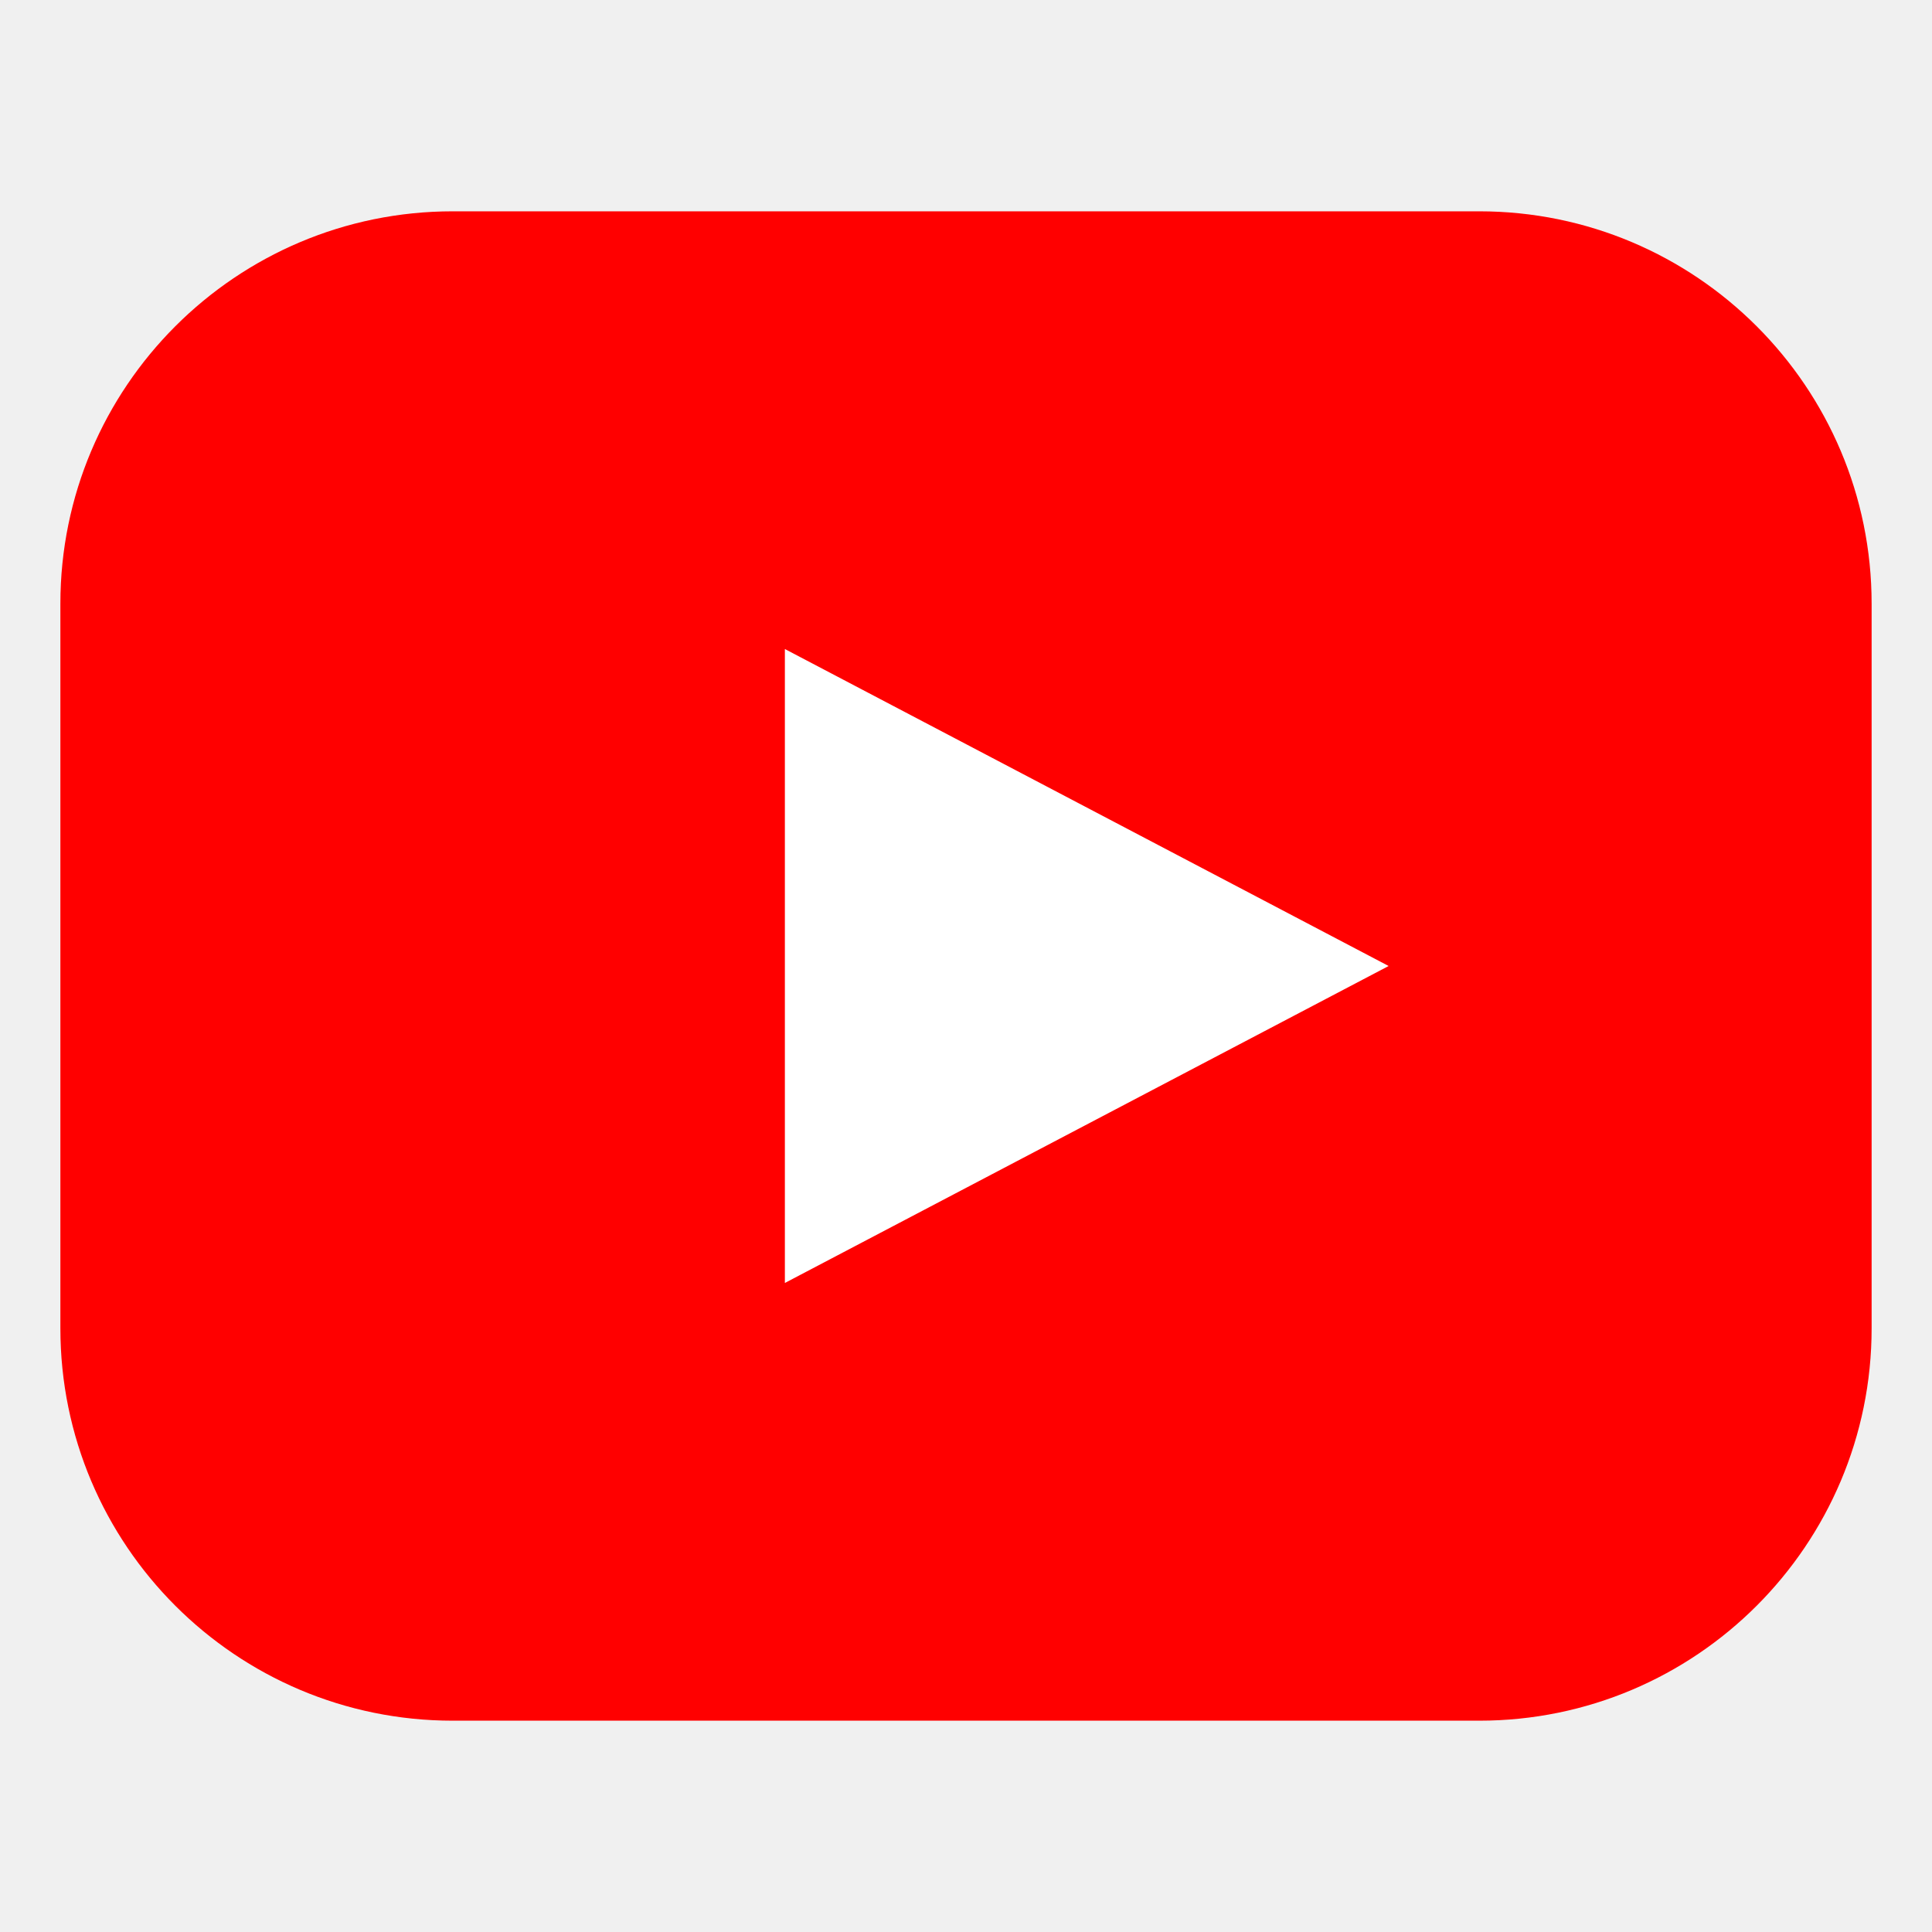
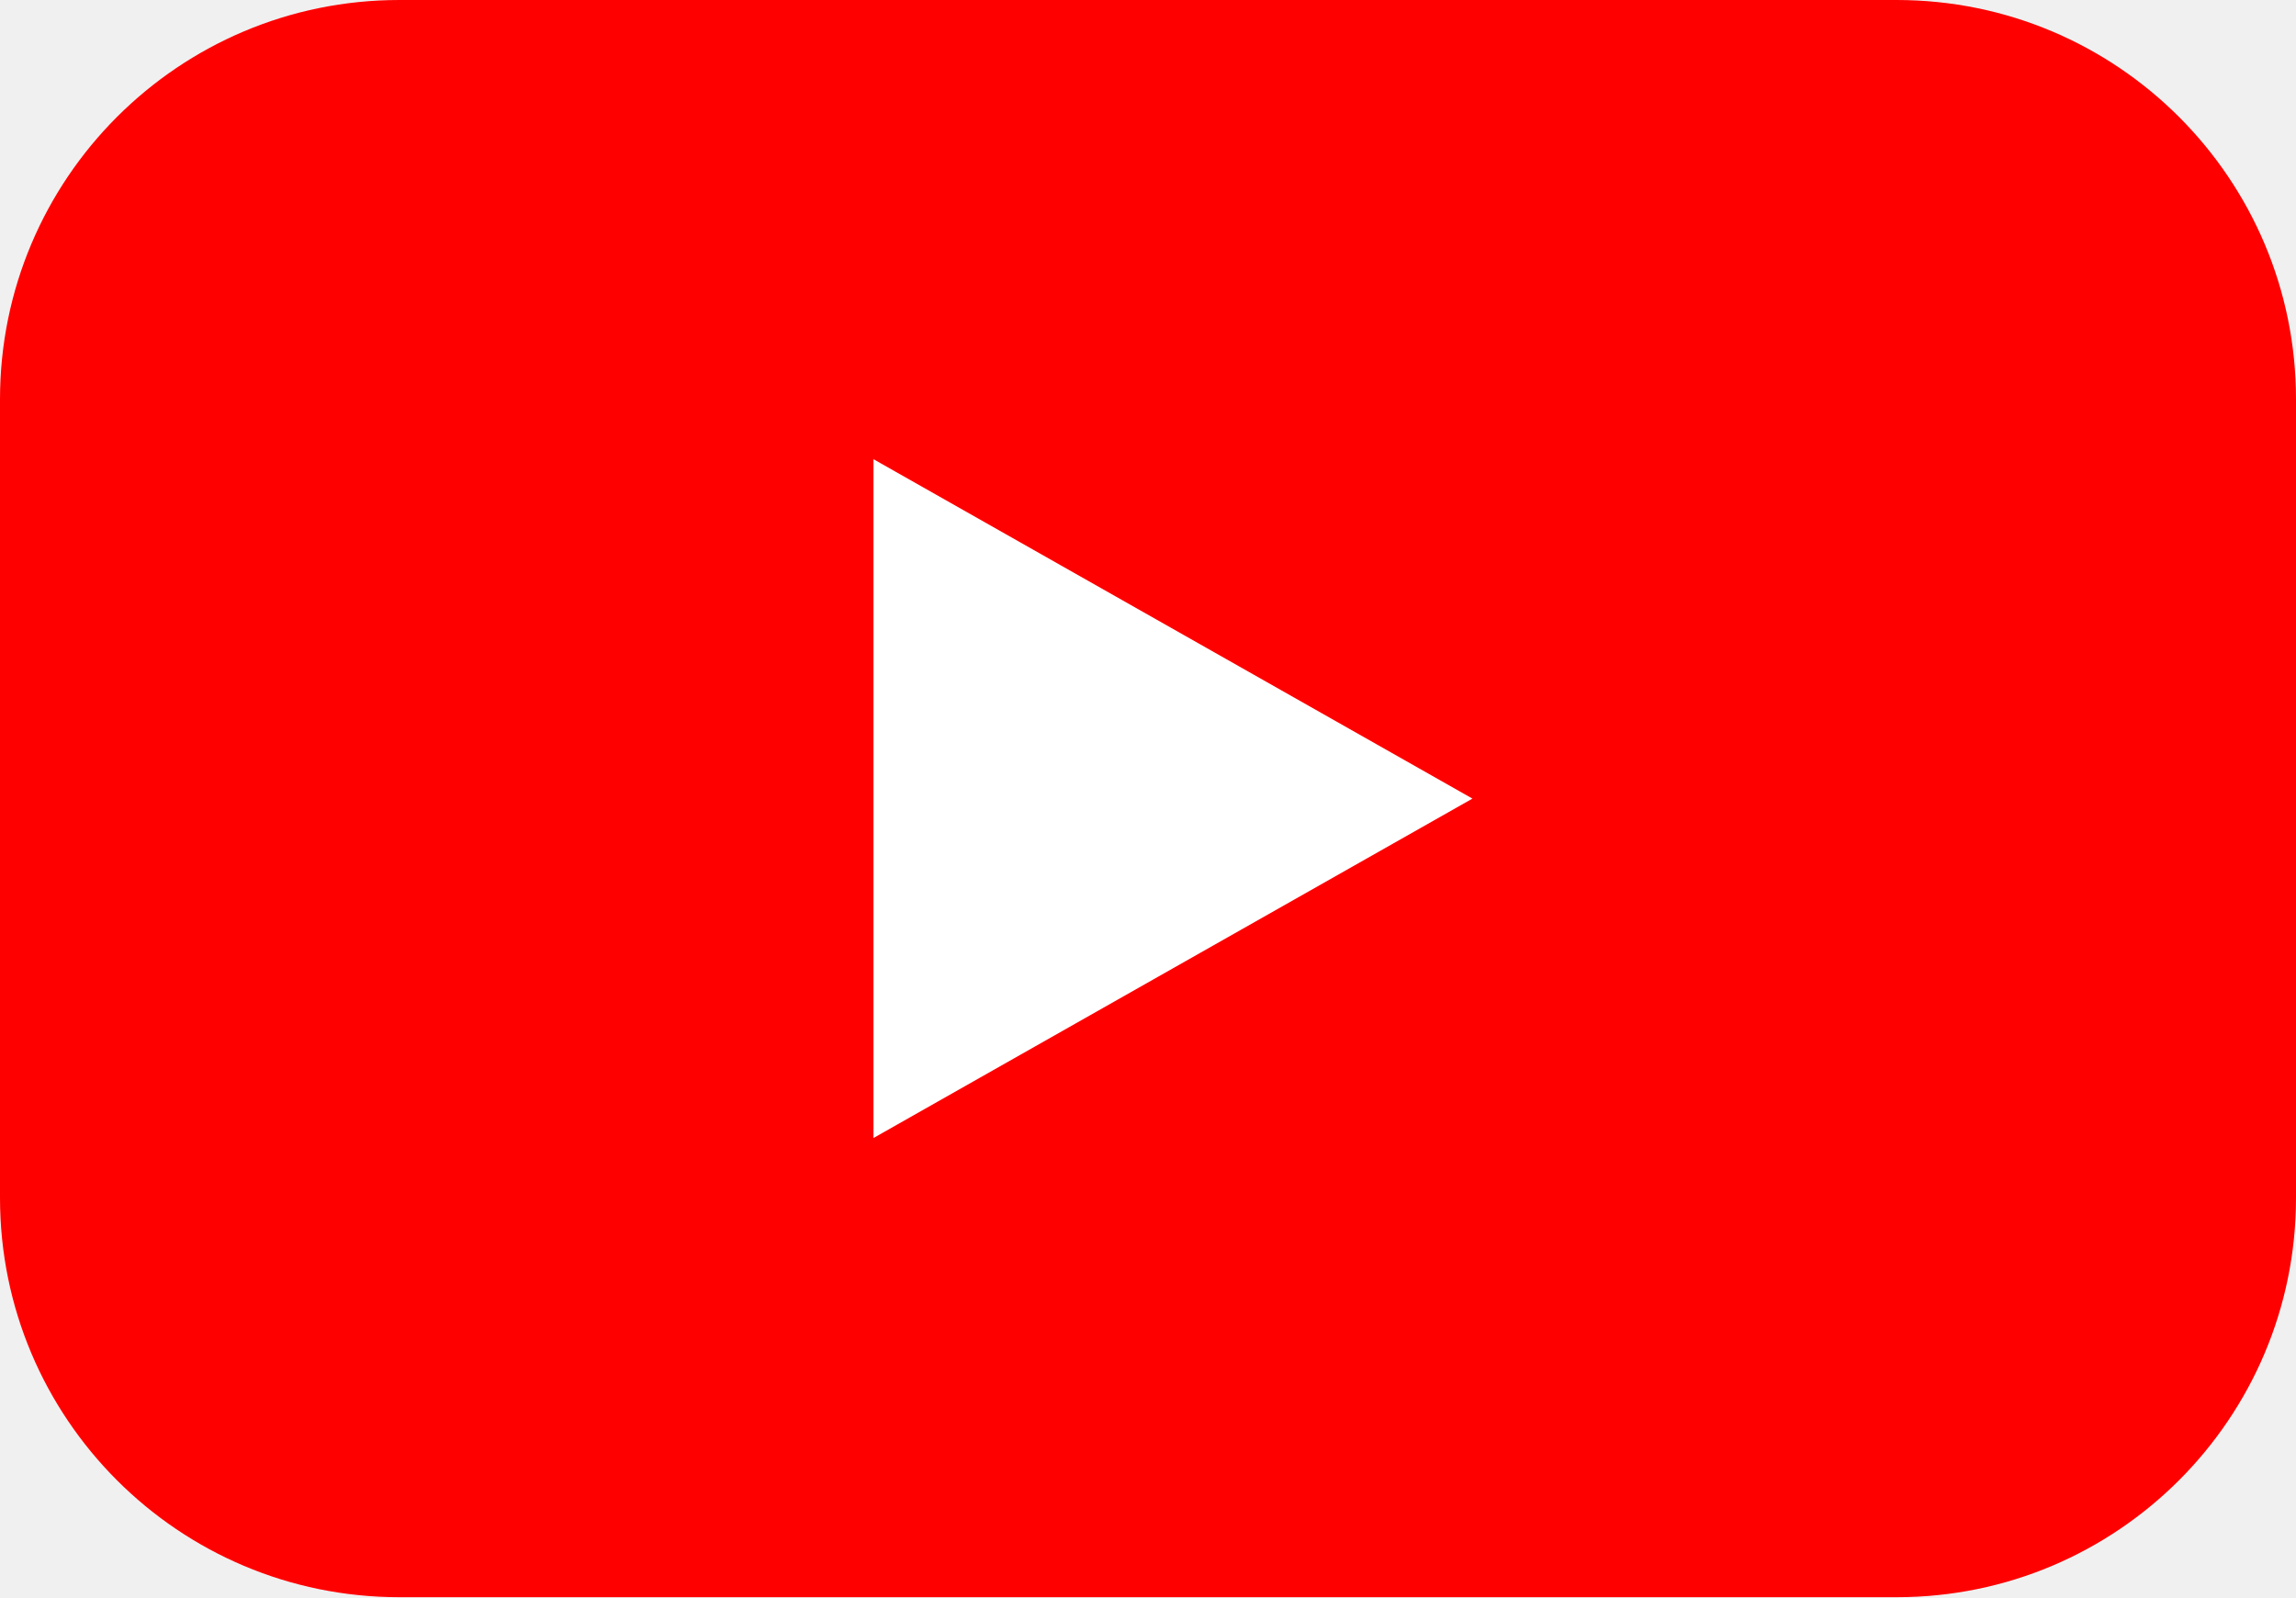
- <svg xmlns="http://www.w3.org/2000/svg" viewBox="0 0 64 64">
-   <rect x="2" y="7" width="60" height="50" rx="13" fill="#ff0000" />
-   <polygon points="26,21.5 46,32 26,42.5" fill="#ffffff" />
+ <svg xmlns="http://www.w3.org/2000/svg" viewBox="0 0 46 32">
+   <rect width="46" height="32" rx="8" fill="#ff0000" />
+   <path d="M17.5 9.2v13.6l12-6.8z" fill="#ffffff" />
</svg>
